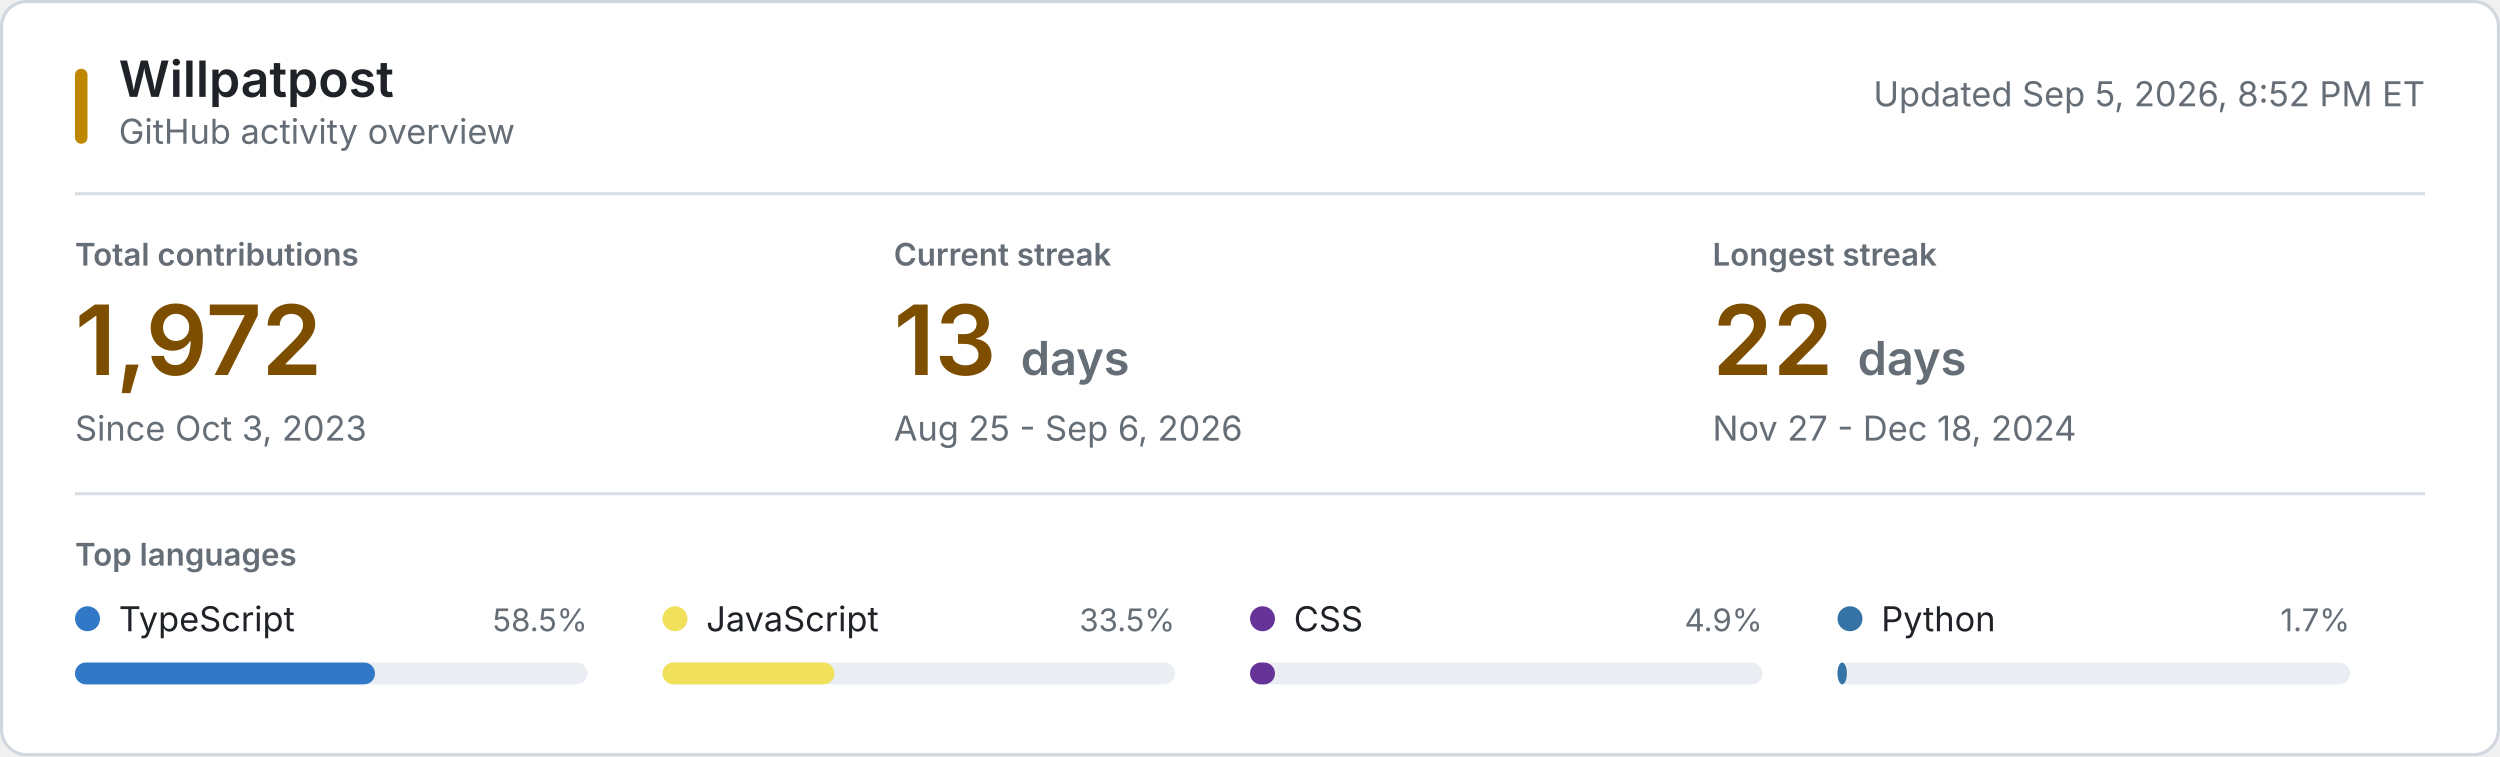
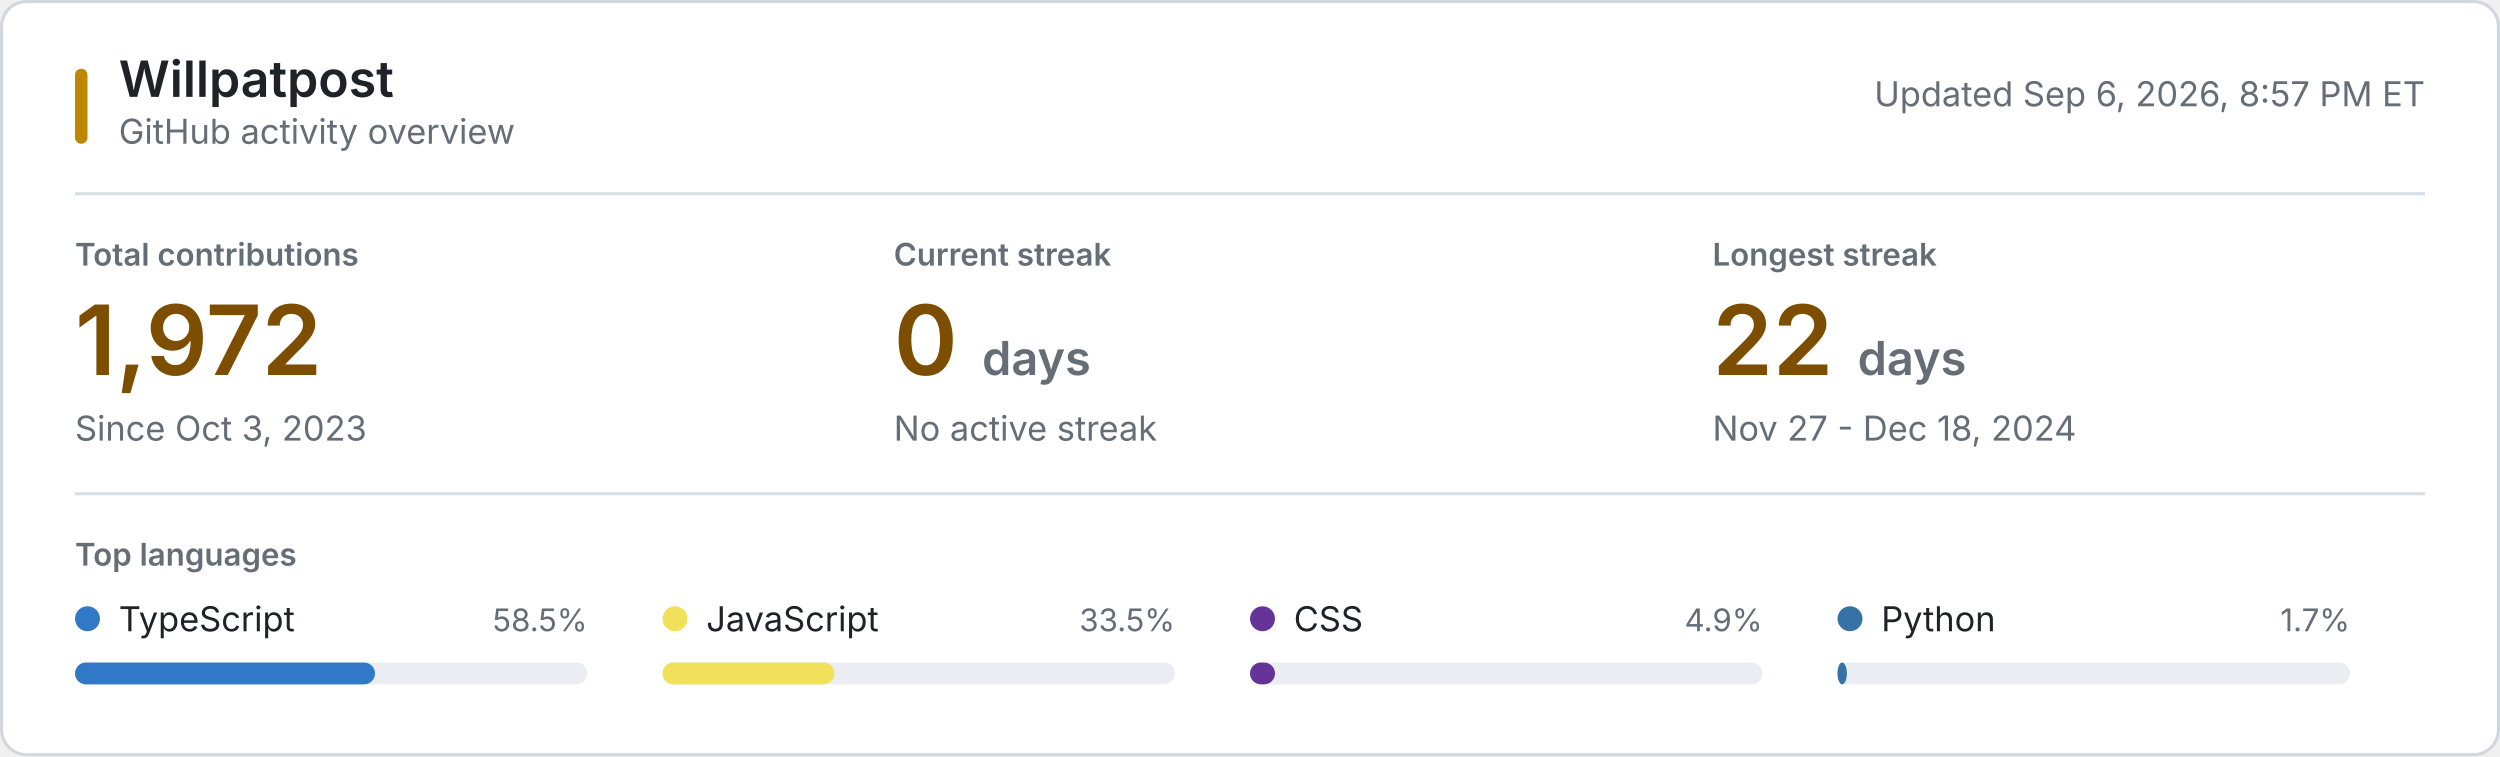
<svg xmlns="http://www.w3.org/2000/svg" style="isolation: isolate" viewBox="0 0 800 242" width="800px" height="242px" role="img" aria-labelledby="title desc">
  <style>
    @keyframes reveal {
      from { opacity: 0.2; }
      to { opacity: 1; }
    }
    .animate { animation: reveal 320ms ease-out both; }
    .background { fill: #ffffff; stroke: #d0d7de; }
    .username { font: 600 16px -apple-system, BlinkMacSystemFont, "Segoe UI", sans-serif; fill: #1f2328; }
    .subtitle, .updated { font: 11px -apple-system, BlinkMacSystemFont, "Segoe UI", sans-serif; fill: #656d76; }
    .section-label, .metric-label { font: 600 10px -apple-system, BlinkMacSystemFont, "Segoe UI", sans-serif; fill: #656d76; }
    .metric-label, .section-label { text-transform: uppercase; }
    .metric-value { font: 600 31px -apple-system, BlinkMacSystemFont, "Segoe UI", sans-serif; fill: #7d4e00; }
    .metric-unit, .metric-note { fill: #656d76; }
    .metric-note { font: 11px -apple-system, BlinkMacSystemFont, "Segoe UI", sans-serif; }
    .language-name { font: 11px -apple-system, BlinkMacSystemFont, "Segoe UI", sans-serif; fill: #1f2328; }
    .language-percent { font: 10px -apple-system, BlinkMacSystemFont, "Segoe UI", sans-serif; fill: #656d76; }
    .language-track { fill: #eaeef2; }
    .empty-state { font: 11px -apple-system, BlinkMacSystemFont, "Segoe UI", sans-serif; fill: #656d76; }
    .rule { stroke: #d8dee4; stroke-width: 1; }
    .accent { fill: #bf8700; }
    @media (prefers-color-scheme: dark) {
      .background { fill: #0d1117; stroke: #30363d; }
      .username, .language-name { fill: #f0f6fc; }
      .subtitle, .updated, .section-label, .metric-label, .metric-unit, .metric-note, .language-percent, .empty-state { fill: #8b949e; }
      .metric-value { fill: #f0c74e; }
      .language-track { fill: #21262d; }
      .rule { stroke: #21262d; }
      .accent { fill: #e3b341; }
    }
    @media (prefers-reduced-motion: reduce) {
      .animate { animation: none; }
    }
  </style>
  <rect class="background" x="0.5" y="0.5" width="799" height="241" rx="8" />
  <rect class="accent" x="24" y="22" width="4" height="24" rx="2" />
  <text class="username" x="38" y="31">Willpatpost</text>
  <text class="subtitle" x="38" y="46">GitHub activity overview</text>
-   <text class="updated" x="776" y="34" text-anchor="end">Updated Sep 5, 2026, 8:52 PM ET</text>
+   <text class="updated" x="776" y="34" text-anchor="end">Updated Sep 6, 2026, 8:57 PM ET</text>
  <line class="rule" x1="24" y1="62" x2="776" y2="62" />
  <g class="animate" style="animation-delay: 20ms">
    <text class="metric-label" x="24" y="85">Total contributions</text>
    <text class="metric-value" x="24" y="120">1,972</text>
    <text class="metric-note" x="24" y="141">Since Oct 3, 2023</text>
  </g>
  <g class="animate" style="animation-delay: 55ms">
    <text class="metric-label" x="286" y="85">Current streak</text>
-     <text class="metric-value" x="286" y="120">13 <tspan class="metric-unit" font-size="15">days</tspan>
+     <text class="metric-value" x="286" y="120">0 <tspan class="metric-unit" font-size="15">days</tspan>
    </text>
-     <text class="metric-note" x="286" y="141">Aug 25 - Sep 6, 2026</text>
+     <text class="metric-note" x="286" y="141">No active streak</text>
  </g>
  <g class="animate" style="animation-delay: 90ms">
    <text class="metric-label" x="548" y="85">Longest streak</text>
    <text class="metric-value" x="548" y="120">22 <tspan class="metric-unit" font-size="15">days</tspan>
    </text>
    <text class="metric-note" x="548" y="141">Nov 27 - Dec 18, 2024</text>
  </g>
  <line class="rule" x1="24" y1="158" x2="776" y2="158" />
  <text class="section-label" x="24" y="181">Top languages</text>
  <g class="animate" style="animation-delay: 120ms">
    <circle cx="28" cy="198" r="4" fill="#3178c6" />
    <text class="language-name" x="38" y="202">TypeScript</text>
    <text class="language-percent" x="188" y="202" text-anchor="end">58.5%</text>
    <rect class="language-track" x="24" y="212" width="164" height="7" rx="3.5" />
    <rect x="24" y="212" width="96" height="7" rx="3.5" fill="#3178c6" />
  </g>
  <g class="animate" style="animation-delay: 155ms">
    <circle cx="216" cy="198" r="4" fill="#f1e05a" />
    <text class="language-name" x="226" y="202">JavaScript</text>
    <text class="language-percent" x="376" y="202" text-anchor="end">33.5%</text>
    <rect class="language-track" x="212" y="212" width="164" height="7" rx="3.5" />
    <rect x="212" y="212" width="55" height="7" rx="3.5" fill="#f1e05a" />
  </g>
  <g class="animate" style="animation-delay: 190ms">
    <circle cx="404" cy="198" r="4" fill="#663399" />
    <text class="language-name" x="414" y="202">CSS</text>
    <text class="language-percent" x="564" y="202" text-anchor="end">4.9%</text>
    <rect class="language-track" x="400" y="212" width="164" height="7" rx="3.5" />
    <rect x="400" y="212" width="8" height="7" rx="3.5" fill="#663399" />
  </g>
  <g class="animate" style="animation-delay: 225ms">
    <circle cx="592" cy="198" r="4" fill="#3572A5" />
    <text class="language-name" x="602" y="202">Python</text>
    <text class="language-percent" x="752" y="202" text-anchor="end">1.7%</text>
    <rect class="language-track" x="588" y="212" width="164" height="7" rx="3.5" />
    <rect x="588" y="212" width="3" height="7" rx="3.5" fill="#3572A5" />
  </g>
</svg>
